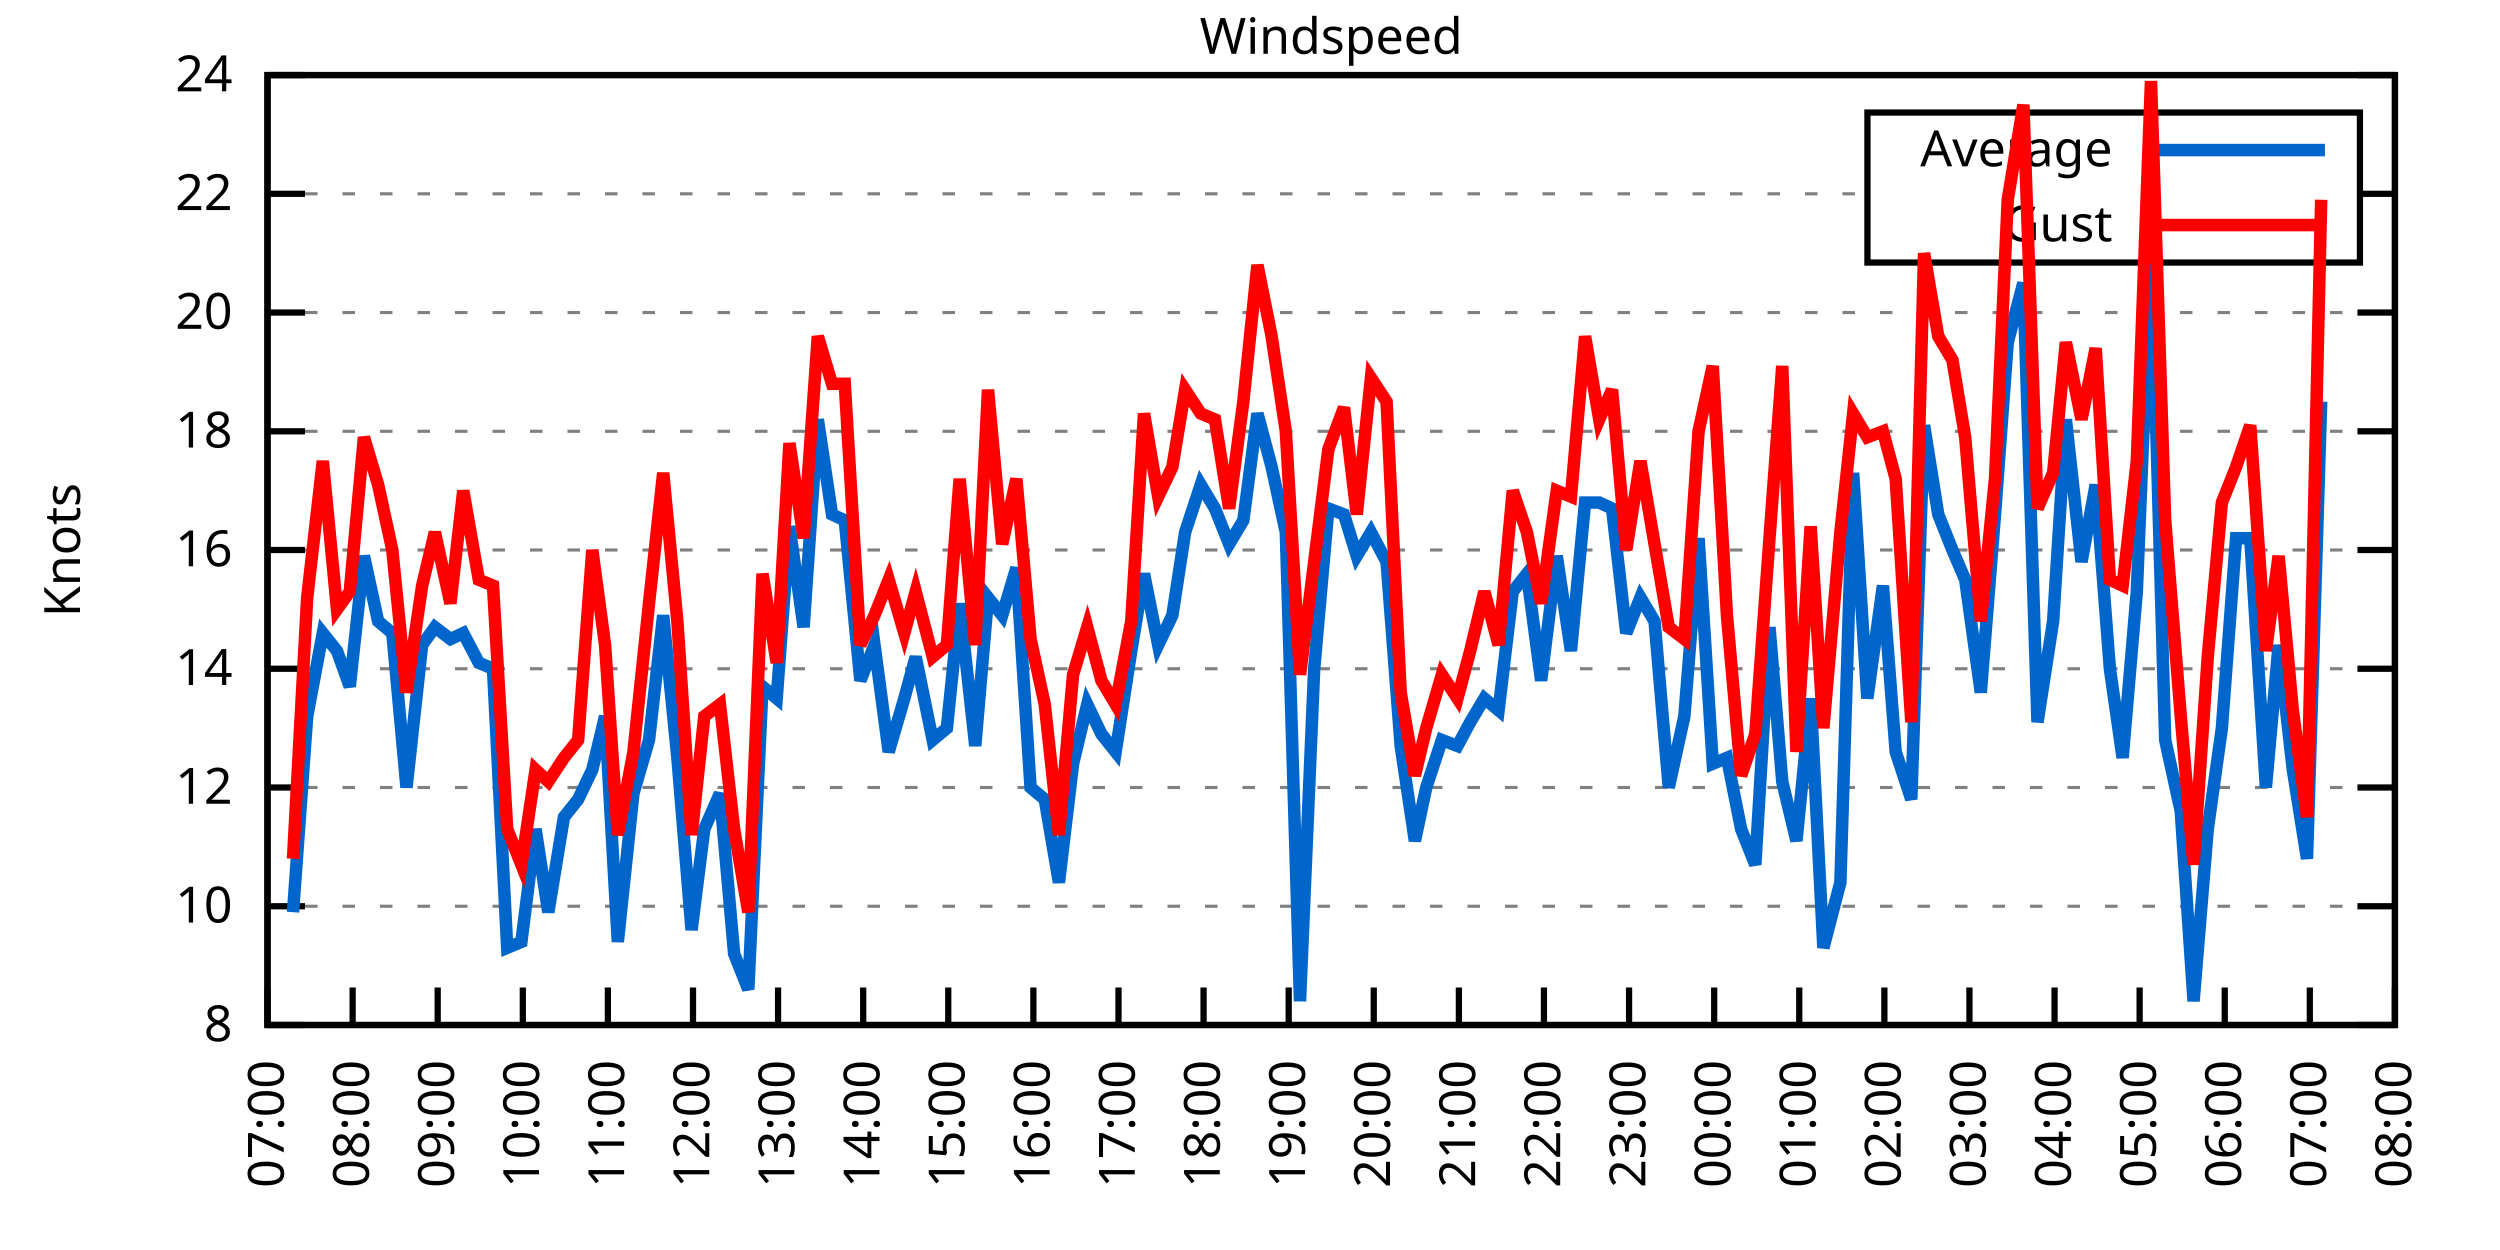
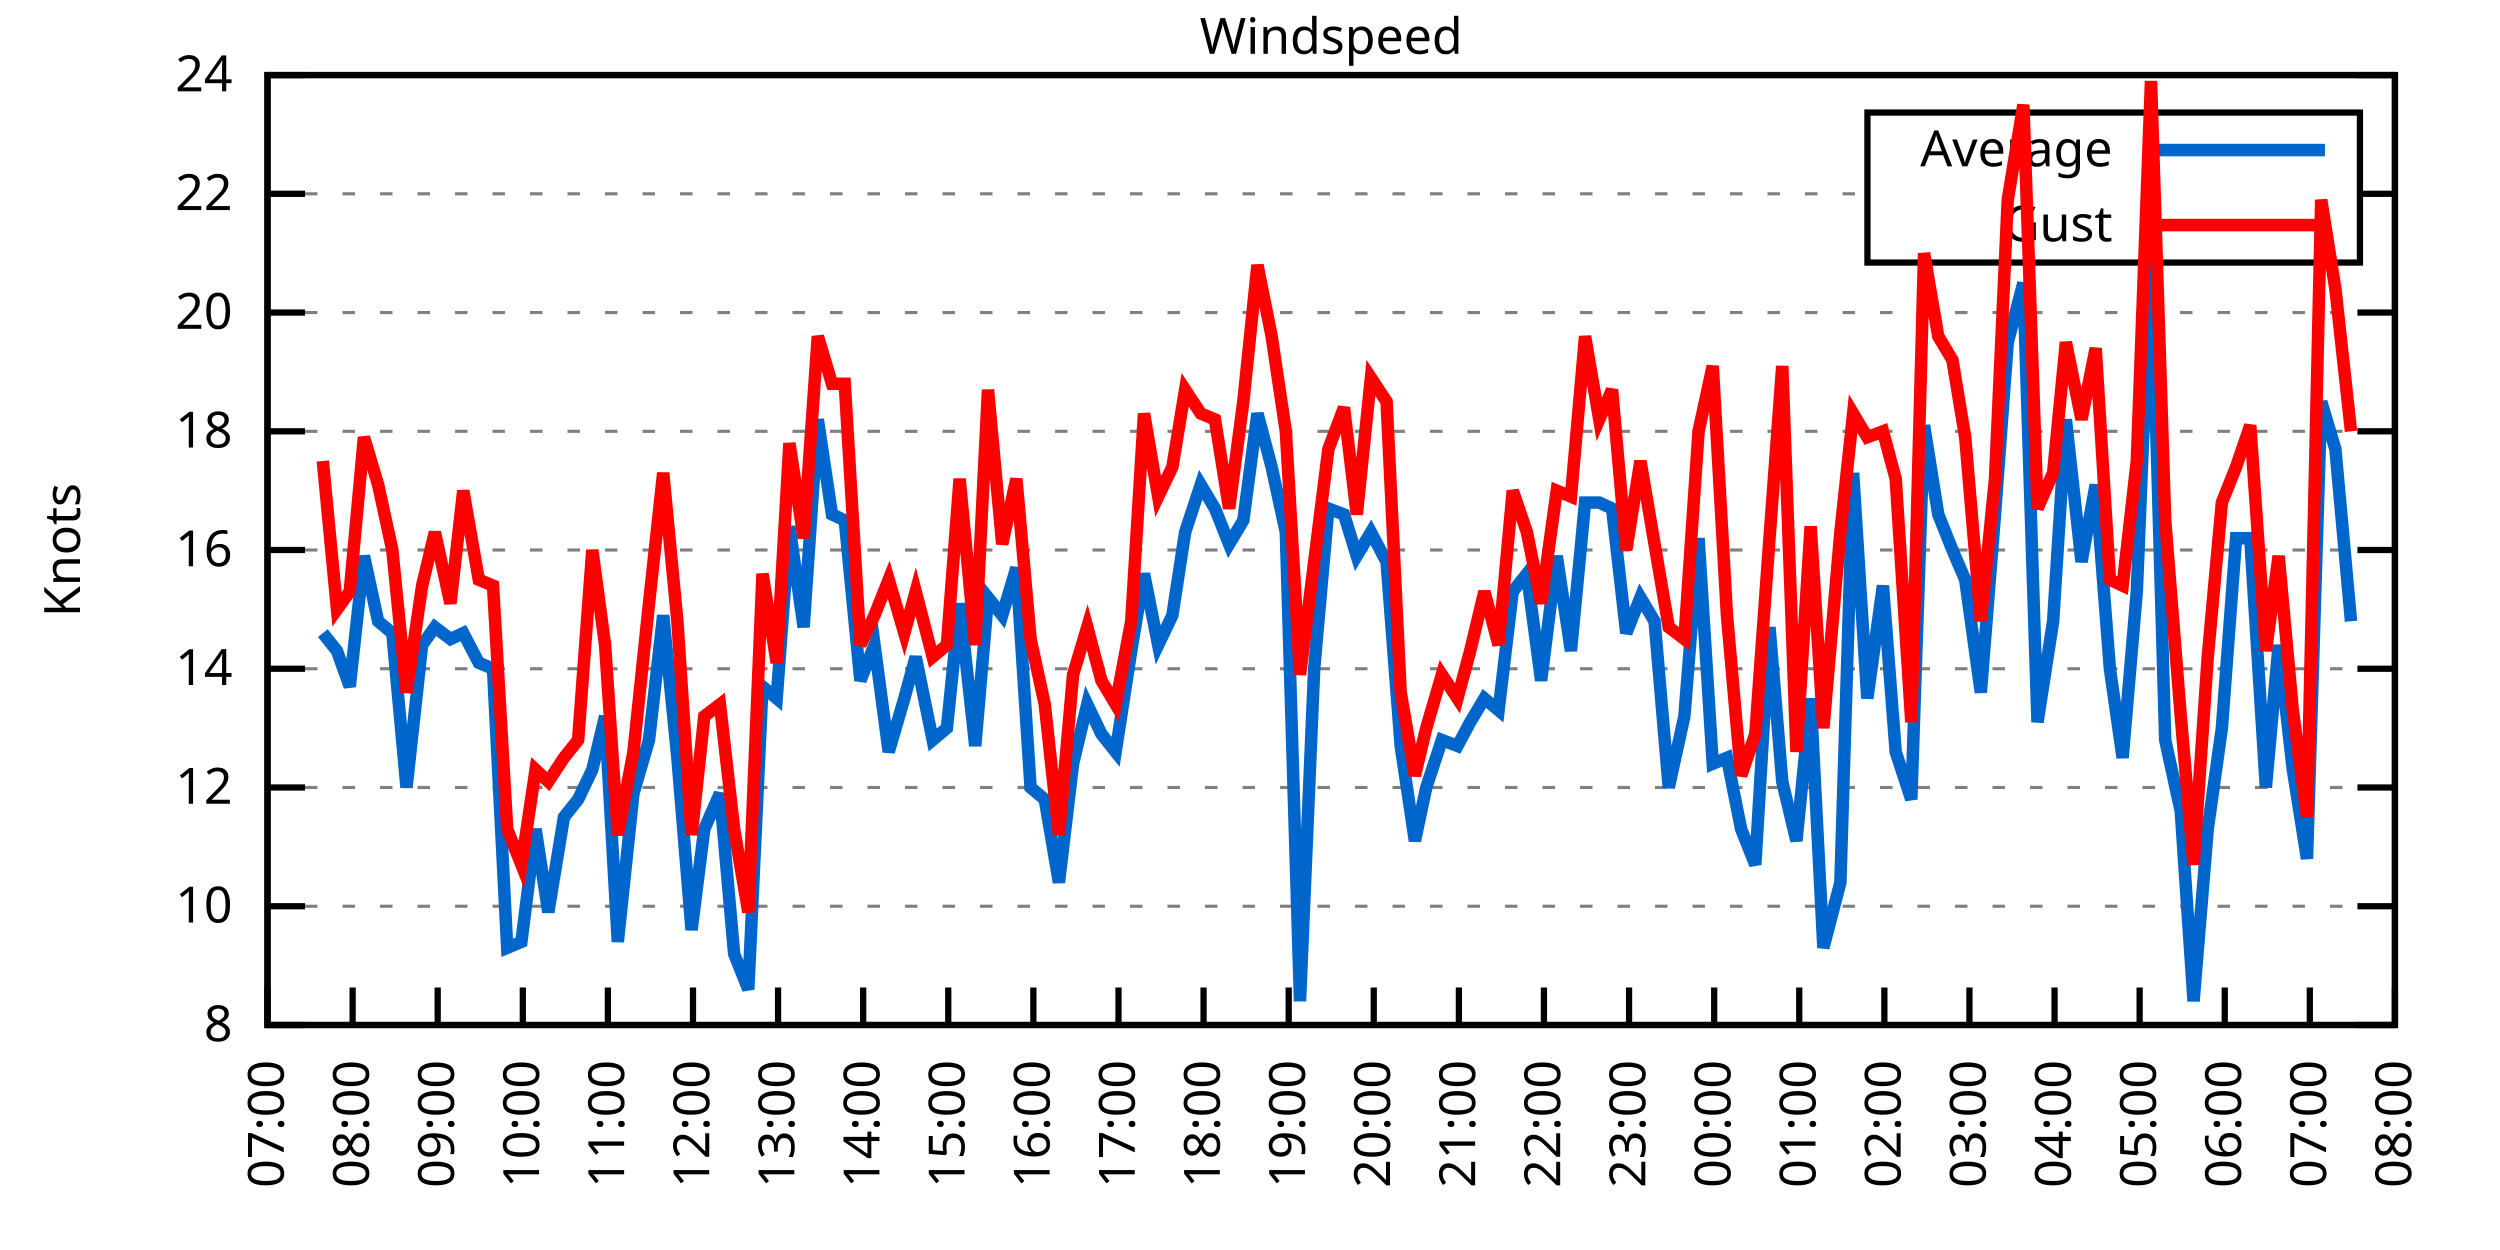
<svg xmlns="http://www.w3.org/2000/svg" xmlns:xlink="http://www.w3.org/1999/xlink" width="400" height="200" viewBox="0 0 400 200">
  <g id="gnuplot_canvas">
    <rect x="0" y="0" width="400" height="200" fill="none" />
    <defs>
      <circle id="gpDot" r="0.5" stroke-width="0.5" stroke="currentColor" />
      <path id="gpPt0" stroke-width="0.333" stroke="currentColor" d="M-1,0 h2 M0,-1 v2" />
      <path id="gpPt1" stroke-width="0.333" stroke="currentColor" d="M-1,-1 L1,1 M1,-1 L-1,1" />
      <path id="gpPt2" stroke-width="0.333" stroke="currentColor" d="M-1,0 L1,0 M0,-1 L0,1 M-1,-1 L1,1 M-1,1 L1,-1" />
      <rect id="gpPt3" stroke-width="0.333" stroke="currentColor" x="-1" y="-1" width="2" height="2" />
      <rect id="gpPt4" stroke-width="0.333" stroke="currentColor" fill="currentColor" x="-1" y="-1" width="2" height="2" />
      <circle id="gpPt5" stroke-width="0.333" stroke="currentColor" cx="0" cy="0" r="1" />
      <use xlink:href="#gpPt5" id="gpPt6" fill="currentColor" stroke="none" />
      <path id="gpPt7" stroke-width="0.333" stroke="currentColor" d="M0,-1.33 L-1.33,0.67 L1.33,0.67 z" />
      <use xlink:href="#gpPt7" id="gpPt8" fill="currentColor" stroke="none" />
      <use xlink:href="#gpPt7" id="gpPt9" stroke="currentColor" transform="rotate(180)" />
      <use xlink:href="#gpPt9" id="gpPt10" fill="currentColor" stroke="none" />
      <use xlink:href="#gpPt3" id="gpPt11" stroke="currentColor" transform="rotate(45)" />
      <use xlink:href="#gpPt11" id="gpPt12" fill="currentColor" stroke="none" />
      <path id="gpPt13" stroke-width="0.333" stroke="currentColor" d="M0,1.330 L1.265,0.411 L0.782,-1.067 L-0.782,-1.076 L-1.265,0.411 z" />
      <use xlink:href="#gpPt13" id="gpPt14" fill="currentColor" stroke="none" />
      <filter id="textbox" filterUnits="objectBoundingBox" x="0" y="0" height="1" width="1">
        <feFlood flood-color="white" flood-opacity="1" result="bgnd" />
        <feComposite in="SourceGraphic" in2="bgnd" operator="atop" />
      </filter>
      <filter id="greybox" filterUnits="objectBoundingBox" x="0" y="0" height="1" width="1">
        <feFlood flood-color="lightgrey" flood-opacity="1" result="grey" />
        <feComposite in="SourceGraphic" in2="grey" operator="atop" />
      </filter>
    </defs>
    <g fill="none" color="white" stroke="currentColor" stroke-width="1.00" stroke-linecap="butt" stroke-linejoin="miter">
</g>
    <g fill="none" color="black" stroke="currentColor" stroke-width="1.00" stroke-linecap="butt" stroke-linejoin="miter">
      <g stroke="none" shape-rendering="crispEdges">
        <polygon fill="rgb(255, 255, 255)" points="42.80,164.00 383.18,164.00 383.18,12.02 42.80,12.02 " />
      </g>
    </g>
    <g fill="none" color="black" stroke="currentColor" stroke-width="1.00" stroke-linecap="butt" stroke-linejoin="miter">
</g>
    <g fill="none" color="black" stroke="black" stroke-width="0.50" stroke-linecap="butt" stroke-linejoin="miter">
</g>
    <g fill="none" color="gray" stroke="currentColor" stroke-width="0.50" stroke-linecap="butt" stroke-linejoin="miter">
      <path stroke="gray" stroke-dasharray="2,4" class="gridline" d="M42.80,164.00 L383.19,164.00  " />
    </g>
    <g fill="none" color="gray" stroke="gray" stroke-width="1.00" stroke-linecap="butt" stroke-linejoin="miter">
</g>
    <g fill="none" color="black" stroke="currentColor" stroke-width="1.00" stroke-linecap="butt" stroke-linejoin="miter">
      <path stroke="black" d="M42.80,164.00 L48.80,164.00 M383.19,164.00 L377.19,164.00  " />
      <g transform="translate(37.20,166.60)" stroke="none" fill="black" font-family="Sans" font-size="8.00" text-anchor="end">
        <text>
          <tspan font-family="Sans"> 8</tspan>
        </text>
      </g>
    </g>
    <g fill="none" color="black" stroke="currentColor" stroke-width="1.00" stroke-linecap="butt" stroke-linejoin="miter">
</g>
    <g fill="none" color="black" stroke="black" stroke-width="0.50" stroke-linecap="butt" stroke-linejoin="miter">
</g>
    <g fill="none" color="gray" stroke="currentColor" stroke-width="0.50" stroke-linecap="butt" stroke-linejoin="miter">
      <path stroke="gray" stroke-dasharray="2,4" class="gridline" d="M42.80,145.00 L383.19,145.00  " />
    </g>
    <g fill="none" color="gray" stroke="gray" stroke-width="1.00" stroke-linecap="butt" stroke-linejoin="miter">
</g>
    <g fill="none" color="black" stroke="currentColor" stroke-width="1.00" stroke-linecap="butt" stroke-linejoin="miter">
      <path stroke="black" d="M42.80,145.00 L48.80,145.00 M383.19,145.00 L377.19,145.00  " />
      <g transform="translate(37.20,147.60)" stroke="none" fill="black" font-family="Sans" font-size="8.00" text-anchor="end">
        <text>
          <tspan font-family="Sans"> 10</tspan>
        </text>
      </g>
    </g>
    <g fill="none" color="black" stroke="currentColor" stroke-width="1.00" stroke-linecap="butt" stroke-linejoin="miter">
</g>
    <g fill="none" color="black" stroke="black" stroke-width="0.50" stroke-linecap="butt" stroke-linejoin="miter">
</g>
    <g fill="none" color="gray" stroke="currentColor" stroke-width="0.50" stroke-linecap="butt" stroke-linejoin="miter">
      <path stroke="gray" stroke-dasharray="2,4" class="gridline" d="M42.80,126.00 L383.19,126.00  " />
    </g>
    <g fill="none" color="gray" stroke="gray" stroke-width="1.00" stroke-linecap="butt" stroke-linejoin="miter">
</g>
    <g fill="none" color="black" stroke="currentColor" stroke-width="1.00" stroke-linecap="butt" stroke-linejoin="miter">
      <path stroke="black" d="M42.80,126.00 L48.80,126.00 M383.19,126.00 L377.19,126.00  " />
      <g transform="translate(37.20,128.60)" stroke="none" fill="black" font-family="Sans" font-size="8.00" text-anchor="end">
        <text>
          <tspan font-family="Sans"> 12</tspan>
        </text>
      </g>
    </g>
    <g fill="none" color="black" stroke="currentColor" stroke-width="1.00" stroke-linecap="butt" stroke-linejoin="miter">
</g>
    <g fill="none" color="black" stroke="black" stroke-width="0.50" stroke-linecap="butt" stroke-linejoin="miter">
</g>
    <g fill="none" color="gray" stroke="currentColor" stroke-width="0.50" stroke-linecap="butt" stroke-linejoin="miter">
      <path stroke="gray" stroke-dasharray="2,4" class="gridline" d="M42.80,107.00 L383.19,107.00  " />
    </g>
    <g fill="none" color="gray" stroke="gray" stroke-width="1.00" stroke-linecap="butt" stroke-linejoin="miter">
</g>
    <g fill="none" color="black" stroke="currentColor" stroke-width="1.00" stroke-linecap="butt" stroke-linejoin="miter">
      <path stroke="black" d="M42.80,107.00 L48.80,107.00 M383.19,107.00 L377.19,107.00  " />
      <g transform="translate(37.20,109.60)" stroke="none" fill="black" font-family="Sans" font-size="8.00" text-anchor="end">
        <text>
          <tspan font-family="Sans"> 14</tspan>
        </text>
      </g>
    </g>
    <g fill="none" color="black" stroke="currentColor" stroke-width="1.00" stroke-linecap="butt" stroke-linejoin="miter">
</g>
    <g fill="none" color="black" stroke="black" stroke-width="0.50" stroke-linecap="butt" stroke-linejoin="miter">
</g>
    <g fill="none" color="gray" stroke="currentColor" stroke-width="0.50" stroke-linecap="butt" stroke-linejoin="miter">
      <path stroke="gray" stroke-dasharray="2,4" class="gridline" d="M42.80,88.00 L383.19,88.00  " />
    </g>
    <g fill="none" color="gray" stroke="gray" stroke-width="1.00" stroke-linecap="butt" stroke-linejoin="miter">
</g>
    <g fill="none" color="black" stroke="currentColor" stroke-width="1.00" stroke-linecap="butt" stroke-linejoin="miter">
      <path stroke="black" d="M42.80,88.00 L48.80,88.00 M383.19,88.00 L377.19,88.00  " />
      <g transform="translate(37.20,90.60)" stroke="none" fill="black" font-family="Sans" font-size="8.00" text-anchor="end">
        <text>
          <tspan font-family="Sans"> 16</tspan>
        </text>
      </g>
    </g>
    <g fill="none" color="black" stroke="currentColor" stroke-width="1.00" stroke-linecap="butt" stroke-linejoin="miter">
</g>
    <g fill="none" color="black" stroke="black" stroke-width="0.50" stroke-linecap="butt" stroke-linejoin="miter">
</g>
    <g fill="none" color="gray" stroke="currentColor" stroke-width="0.50" stroke-linecap="butt" stroke-linejoin="miter">
      <path stroke="gray" stroke-dasharray="2,4" class="gridline" d="M42.80,69.01 L383.19,69.01  " />
    </g>
    <g fill="none" color="gray" stroke="gray" stroke-width="1.00" stroke-linecap="butt" stroke-linejoin="miter">
</g>
    <g fill="none" color="black" stroke="currentColor" stroke-width="1.00" stroke-linecap="butt" stroke-linejoin="miter">
      <path stroke="black" d="M42.80,69.01 L48.80,69.01 M383.19,69.01 L377.19,69.01  " />
      <g transform="translate(37.20,71.61)" stroke="none" fill="black" font-family="Sans" font-size="8.00" text-anchor="end">
        <text>
          <tspan font-family="Sans"> 18</tspan>
        </text>
      </g>
    </g>
    <g fill="none" color="black" stroke="currentColor" stroke-width="1.00" stroke-linecap="butt" stroke-linejoin="miter">
</g>
    <g fill="none" color="black" stroke="black" stroke-width="0.50" stroke-linecap="butt" stroke-linejoin="miter">
</g>
    <g fill="none" color="gray" stroke="currentColor" stroke-width="0.50" stroke-linecap="butt" stroke-linejoin="miter">
      <path stroke="gray" stroke-dasharray="2,4" class="gridline" d="M42.80,50.01 L383.19,50.01  " />
    </g>
    <g fill="none" color="gray" stroke="gray" stroke-width="1.00" stroke-linecap="butt" stroke-linejoin="miter">
</g>
    <g fill="none" color="black" stroke="currentColor" stroke-width="1.00" stroke-linecap="butt" stroke-linejoin="miter">
      <path stroke="black" d="M42.80,50.01 L48.80,50.01 M383.19,50.01 L377.19,50.01  " />
      <g transform="translate(37.20,52.61)" stroke="none" fill="black" font-family="Sans" font-size="8.00" text-anchor="end">
        <text>
          <tspan font-family="Sans"> 20</tspan>
        </text>
      </g>
    </g>
    <g fill="none" color="black" stroke="currentColor" stroke-width="1.00" stroke-linecap="butt" stroke-linejoin="miter">
</g>
    <g fill="none" color="black" stroke="black" stroke-width="0.50" stroke-linecap="butt" stroke-linejoin="miter">
</g>
    <g fill="none" color="gray" stroke="currentColor" stroke-width="0.50" stroke-linecap="butt" stroke-linejoin="miter">
      <path stroke="gray" stroke-dasharray="2,4" class="gridline" d="M42.80,31.01 L298.79,31.01 M377.59,31.01 L383.19,31.01  " />
    </g>
    <g fill="none" color="gray" stroke="gray" stroke-width="1.00" stroke-linecap="butt" stroke-linejoin="miter">
</g>
    <g fill="none" color="black" stroke="currentColor" stroke-width="1.00" stroke-linecap="butt" stroke-linejoin="miter">
      <path stroke="black" d="M42.80,31.01 L48.80,31.01 M383.19,31.01 L377.19,31.01  " />
      <g transform="translate(37.20,33.61)" stroke="none" fill="black" font-family="Sans" font-size="8.00" text-anchor="end">
        <text>
          <tspan font-family="Sans"> 22</tspan>
        </text>
      </g>
    </g>
    <g fill="none" color="black" stroke="currentColor" stroke-width="1.00" stroke-linecap="butt" stroke-linejoin="miter">
</g>
    <g fill="none" color="black" stroke="black" stroke-width="0.50" stroke-linecap="butt" stroke-linejoin="miter">
</g>
    <g fill="none" color="gray" stroke="currentColor" stroke-width="0.50" stroke-linecap="butt" stroke-linejoin="miter">
      <path stroke="gray" stroke-dasharray="2,4" class="gridline" d="M42.80,12.01 L383.19,12.01  " />
    </g>
    <g fill="none" color="gray" stroke="gray" stroke-width="1.00" stroke-linecap="butt" stroke-linejoin="miter">
</g>
    <g fill="none" color="black" stroke="currentColor" stroke-width="1.00" stroke-linecap="butt" stroke-linejoin="miter">
      <path stroke="black" d="M42.80,12.01 L48.80,12.01 M383.19,12.01 L377.19,12.01  " />
      <g transform="translate(37.20,14.61)" stroke="none" fill="black" font-family="Sans" font-size="8.00" text-anchor="end">
        <text>
          <tspan font-family="Sans"> 24</tspan>
        </text>
      </g>
    </g>
    <g fill="none" color="black" stroke="currentColor" stroke-width="1.00" stroke-linecap="butt" stroke-linejoin="miter">
      <path stroke="black" d="M42.80,164.00 L42.80,158.00  " />
      <g transform="translate(45.40,169.60) rotate(270.00)" stroke="none" fill="black" font-family="Sans" font-size="8.00" text-anchor="end">
        <text>
          <tspan font-family="Sans">07:00</tspan>
        </text>
      </g>
    </g>
    <g fill="none" color="black" stroke="currentColor" stroke-width="1.00" stroke-linecap="butt" stroke-linejoin="miter">
      <path stroke="black" d="M56.42,164.00 L56.42,158.00  " />
      <g transform="translate(59.02,169.60) rotate(270.00)" stroke="none" fill="black" font-family="Sans" font-size="8.00" text-anchor="end">
        <text>
          <tspan font-family="Sans">08:00</tspan>
        </text>
      </g>
    </g>
    <g fill="none" color="black" stroke="currentColor" stroke-width="1.00" stroke-linecap="butt" stroke-linejoin="miter">
      <path stroke="black" d="M70.03,164.00 L70.03,158.00  " />
      <g transform="translate(72.63,169.60) rotate(270.00)" stroke="none" fill="black" font-family="Sans" font-size="8.00" text-anchor="end">
        <text>
          <tspan font-family="Sans">09:00</tspan>
        </text>
      </g>
    </g>
    <g fill="none" color="black" stroke="currentColor" stroke-width="1.00" stroke-linecap="butt" stroke-linejoin="miter">
      <path stroke="black" d="M83.65,164.00 L83.65,158.00  " />
      <g transform="translate(86.25,169.60) rotate(270.00)" stroke="none" fill="black" font-family="Sans" font-size="8.00" text-anchor="end">
        <text>
          <tspan font-family="Sans">10:00</tspan>
        </text>
      </g>
    </g>
    <g fill="none" color="black" stroke="currentColor" stroke-width="1.00" stroke-linecap="butt" stroke-linejoin="miter">
      <path stroke="black" d="M97.26,164.00 L97.26,158.00  " />
      <g transform="translate(99.86,169.60) rotate(270.00)" stroke="none" fill="black" font-family="Sans" font-size="8.00" text-anchor="end">
        <text>
          <tspan font-family="Sans">11:00</tspan>
        </text>
      </g>
    </g>
    <g fill="none" color="black" stroke="currentColor" stroke-width="1.00" stroke-linecap="butt" stroke-linejoin="miter">
      <path stroke="black" d="M110.88,164.00 L110.88,158.00  " />
      <g transform="translate(113.48,169.60) rotate(270.00)" stroke="none" fill="black" font-family="Sans" font-size="8.00" text-anchor="end">
        <text>
          <tspan font-family="Sans">12:00</tspan>
        </text>
      </g>
    </g>
    <g fill="none" color="black" stroke="currentColor" stroke-width="1.00" stroke-linecap="butt" stroke-linejoin="miter">
      <path stroke="black" d="M124.49,164.00 L124.49,158.00  " />
      <g transform="translate(127.09,169.60) rotate(270.00)" stroke="none" fill="black" font-family="Sans" font-size="8.00" text-anchor="end">
        <text>
          <tspan font-family="Sans">13:00</tspan>
        </text>
      </g>
    </g>
    <g fill="none" color="black" stroke="currentColor" stroke-width="1.00" stroke-linecap="butt" stroke-linejoin="miter">
      <path stroke="black" d="M138.11,164.00 L138.11,158.00  " />
      <g transform="translate(140.71,169.60) rotate(270.00)" stroke="none" fill="black" font-family="Sans" font-size="8.00" text-anchor="end">
        <text>
          <tspan font-family="Sans">14:00</tspan>
        </text>
      </g>
    </g>
    <g fill="none" color="black" stroke="currentColor" stroke-width="1.00" stroke-linecap="butt" stroke-linejoin="miter">
      <path stroke="black" d="M151.72,164.00 L151.72,158.00  " />
      <g transform="translate(154.32,169.60) rotate(270.00)" stroke="none" fill="black" font-family="Sans" font-size="8.00" text-anchor="end">
        <text>
          <tspan font-family="Sans">15:00</tspan>
        </text>
      </g>
    </g>
    <g fill="none" color="black" stroke="currentColor" stroke-width="1.00" stroke-linecap="butt" stroke-linejoin="miter">
      <path stroke="black" d="M165.34,164.00 L165.34,158.00  " />
      <g transform="translate(167.94,169.60) rotate(270.00)" stroke="none" fill="black" font-family="Sans" font-size="8.00" text-anchor="end">
        <text>
          <tspan font-family="Sans">16:00</tspan>
        </text>
      </g>
    </g>
    <g fill="none" color="black" stroke="currentColor" stroke-width="1.00" stroke-linecap="butt" stroke-linejoin="miter">
      <path stroke="black" d="M178.96,164.00 L178.96,158.00  " />
      <g transform="translate(181.56,169.60) rotate(270.00)" stroke="none" fill="black" font-family="Sans" font-size="8.00" text-anchor="end">
        <text>
          <tspan font-family="Sans">17:00</tspan>
        </text>
      </g>
    </g>
    <g fill="none" color="black" stroke="currentColor" stroke-width="1.00" stroke-linecap="butt" stroke-linejoin="miter">
      <path stroke="black" d="M192.57,164.00 L192.57,158.00  " />
      <g transform="translate(195.17,169.60) rotate(270.00)" stroke="none" fill="black" font-family="Sans" font-size="8.00" text-anchor="end">
        <text>
          <tspan font-family="Sans">18:00</tspan>
        </text>
      </g>
    </g>
    <g fill="none" color="black" stroke="currentColor" stroke-width="1.00" stroke-linecap="butt" stroke-linejoin="miter">
      <path stroke="black" d="M206.19,164.00 L206.19,158.00  " />
      <g transform="translate(208.79,169.60) rotate(270.00)" stroke="none" fill="black" font-family="Sans" font-size="8.00" text-anchor="end">
        <text>
          <tspan font-family="Sans">19:00</tspan>
        </text>
      </g>
    </g>
    <g fill="none" color="black" stroke="currentColor" stroke-width="1.00" stroke-linecap="butt" stroke-linejoin="miter">
      <path stroke="black" d="M219.80,164.00 L219.80,158.00  " />
      <g transform="translate(222.40,169.60) rotate(270.00)" stroke="none" fill="black" font-family="Sans" font-size="8.00" text-anchor="end">
        <text>
          <tspan font-family="Sans">20:00</tspan>
        </text>
      </g>
    </g>
    <g fill="none" color="black" stroke="currentColor" stroke-width="1.00" stroke-linecap="butt" stroke-linejoin="miter">
      <path stroke="black" d="M233.42,164.00 L233.42,158.00  " />
      <g transform="translate(236.02,169.60) rotate(270.00)" stroke="none" fill="black" font-family="Sans" font-size="8.00" text-anchor="end">
        <text>
          <tspan font-family="Sans">21:00</tspan>
        </text>
      </g>
    </g>
    <g fill="none" color="black" stroke="currentColor" stroke-width="1.00" stroke-linecap="butt" stroke-linejoin="miter">
      <path stroke="black" d="M247.03,164.00 L247.03,158.00  " />
      <g transform="translate(249.63,169.60) rotate(270.00)" stroke="none" fill="black" font-family="Sans" font-size="8.00" text-anchor="end">
        <text>
          <tspan font-family="Sans">22:00</tspan>
        </text>
      </g>
    </g>
    <g fill="none" color="black" stroke="currentColor" stroke-width="1.00" stroke-linecap="butt" stroke-linejoin="miter">
      <path stroke="black" d="M260.65,164.00 L260.65,158.00  " />
      <g transform="translate(263.25,169.60) rotate(270.00)" stroke="none" fill="black" font-family="Sans" font-size="8.00" text-anchor="end">
        <text>
          <tspan font-family="Sans">23:00</tspan>
        </text>
      </g>
    </g>
    <g fill="none" color="black" stroke="currentColor" stroke-width="1.00" stroke-linecap="butt" stroke-linejoin="miter">
      <path stroke="black" d="M274.27,164.00 L274.27,158.00  " />
      <g transform="translate(276.87,169.60) rotate(270.00)" stroke="none" fill="black" font-family="Sans" font-size="8.00" text-anchor="end">
        <text>
          <tspan font-family="Sans">00:00</tspan>
        </text>
      </g>
    </g>
    <g fill="none" color="black" stroke="currentColor" stroke-width="1.00" stroke-linecap="butt" stroke-linejoin="miter">
      <path stroke="black" d="M287.88,164.00 L287.88,158.00  " />
      <g transform="translate(290.48,169.60) rotate(270.00)" stroke="none" fill="black" font-family="Sans" font-size="8.00" text-anchor="end">
        <text>
          <tspan font-family="Sans">01:00</tspan>
        </text>
      </g>
    </g>
    <g fill="none" color="black" stroke="currentColor" stroke-width="1.00" stroke-linecap="butt" stroke-linejoin="miter">
      <path stroke="black" d="M301.50,164.00 L301.50,158.00  " />
      <g transform="translate(304.10,169.60) rotate(270.00)" stroke="none" fill="black" font-family="Sans" font-size="8.00" text-anchor="end">
        <text>
          <tspan font-family="Sans">02:00</tspan>
        </text>
      </g>
    </g>
    <g fill="none" color="black" stroke="currentColor" stroke-width="1.00" stroke-linecap="butt" stroke-linejoin="miter">
      <path stroke="black" d="M315.11,164.00 L315.11,158.00  " />
      <g transform="translate(317.71,169.60) rotate(270.00)" stroke="none" fill="black" font-family="Sans" font-size="8.00" text-anchor="end">
        <text>
          <tspan font-family="Sans">03:00</tspan>
        </text>
      </g>
    </g>
    <g fill="none" color="black" stroke="currentColor" stroke-width="1.00" stroke-linecap="butt" stroke-linejoin="miter">
      <path stroke="black" d="M328.73,164.00 L328.73,158.00  " />
      <g transform="translate(331.33,169.60) rotate(270.00)" stroke="none" fill="black" font-family="Sans" font-size="8.00" text-anchor="end">
        <text>
          <tspan font-family="Sans">04:00</tspan>
        </text>
      </g>
    </g>
    <g fill="none" color="black" stroke="currentColor" stroke-width="1.00" stroke-linecap="butt" stroke-linejoin="miter">
      <path stroke="black" d="M342.34,164.00 L342.34,158.00  " />
      <g transform="translate(344.94,169.60) rotate(270.00)" stroke="none" fill="black" font-family="Sans" font-size="8.00" text-anchor="end">
        <text>
          <tspan font-family="Sans">05:00</tspan>
        </text>
      </g>
    </g>
    <g fill="none" color="black" stroke="currentColor" stroke-width="1.00" stroke-linecap="butt" stroke-linejoin="miter">
      <path stroke="black" d="M355.96,164.00 L355.96,158.00  " />
      <g transform="translate(358.56,169.60) rotate(270.00)" stroke="none" fill="black" font-family="Sans" font-size="8.00" text-anchor="end">
        <text>
          <tspan font-family="Sans">06:00</tspan>
        </text>
      </g>
    </g>
    <g fill="none" color="black" stroke="currentColor" stroke-width="1.00" stroke-linecap="butt" stroke-linejoin="miter">
      <path stroke="black" d="M369.57,164.00 L369.57,158.00  " />
      <g transform="translate(372.17,169.60) rotate(270.00)" stroke="none" fill="black" font-family="Sans" font-size="8.00" text-anchor="end">
        <text>
          <tspan font-family="Sans">07:00</tspan>
        </text>
      </g>
    </g>
    <g fill="none" color="black" stroke="currentColor" stroke-width="1.00" stroke-linecap="butt" stroke-linejoin="miter">
      <path stroke="black" d="M383.19,164.00 L383.19,158.00  " />
      <g transform="translate(385.79,169.60) rotate(270.00)" stroke="none" fill="black" font-family="Sans" font-size="8.00" text-anchor="end">
        <text>
          <tspan font-family="Sans">08:00</tspan>
        </text>
      </g>
    </g>
    <g fill="none" color="black" stroke="currentColor" stroke-width="1.00" stroke-linecap="butt" stroke-linejoin="miter">
</g>
    <g fill="none" color="black" stroke="currentColor" stroke-width="1.00" stroke-linecap="butt" stroke-linejoin="miter">
      <path stroke="black" d="M42.80,12.01 L42.80,164.00 L383.19,164.00 L383.19,12.01 L42.80,12.01 Z  " />
    </g>
    <g fill="none" color="black" stroke="currentColor" stroke-width="1.00" stroke-linecap="butt" stroke-linejoin="miter">
</g>
    <g fill="none" color="black" stroke="currentColor" stroke-width="1.00" stroke-linecap="butt" stroke-linejoin="miter">
      <path stroke="black" d="M298.79,42.01 L298.79,18.01 L377.59,18.01 L377.59,42.01 L298.79,42.01 Z  " />
    </g>
    <g id="Windspeed_plot_1">
      <g fill="none" color="white" stroke="black" stroke-width="2.00" stroke-linecap="butt" stroke-linejoin="miter">
</g>
      <g fill="none" color="black" stroke="currentColor" stroke-width="2.00" stroke-linecap="butt" stroke-linejoin="miter">
        <g transform="translate(337.99,26.61)" stroke="none" fill="black" font-family="Sans" font-size="8.00" text-anchor="end">
          <text>
            <tspan font-family="Sans">Average</tspan>
          </text>
        </g>
      </g>
      <g fill="none" color="black" stroke="currentColor" stroke-width="2.00" stroke-linecap="butt" stroke-linejoin="miter">
-         <path stroke="rgb(  0, 102, 204)" d="M343.59,24.01 L371.99,24.01 M46.88,145.95 L49.15,114.60 L51.65,101.30 L53.92,104.15 L55.96,109.85 L58.23,88.95   L60.50,99.40 L62.77,101.30 L65.04,126.00 L67.54,103.20 L69.58,100.35 L72.07,102.25 L74.12,101.30 L76.61,106.05   L78.88,107.00 L81.15,151.65 L83.42,150.70 L85.69,132.65 L87.73,145.95 L90.23,130.75 L92.50,127.90 L94.77,123.15   L96.81,114.60 L98.85,150.70 L101.35,126.95 L103.84,118.40 L106.11,98.45 L108.38,121.25 L110.65,148.80 L112.69,132.65   L115.19,126.95 L117.46,152.60 L119.73,158.30 L122.00,109.85 L124.27,111.75 L126.31,84.21 L128.58,100.35 L130.85,67.11   L133.12,82.31 L135.16,83.26 L137.66,108.90 L139.92,103.20 L142.19,120.30 L144.69,111.75 L146.51,105.10 L149.23,118.40   L151.50,116.50 L153.54,96.55 L156.04,119.35 L158.08,95.60 L160.35,98.45 L162.62,90.85 L164.89,126.00 L167.16,127.90   L169.43,141.20 L171.69,122.20 L173.96,112.70 L176.23,117.45 L178.50,120.30 L181.00,104.15 L183.04,91.80 L185.31,103.20   L187.58,98.45 L189.62,85.16 L192.12,77.56 L194.39,81.36 L196.66,87.06 L198.93,83.26 L201.19,66.16 L203.46,74.71   L205.73,85.16 L208.00,160.20 L210.27,107.00 L212.54,81.36 L215.04,82.31 L217.08,88.95 L219.35,85.16 L221.85,89.90   L224.11,119.35 L226.38,134.55 L228.20,126.00 L230.70,118.40 L233.19,119.35 L235.23,115.55 L237.50,111.75 L239.77,113.65   L242.04,94.65 L244.31,91.80 L246.58,108.90 L249.08,88.95 L251.35,104.15 L253.61,80.41 L255.88,80.41 L257.93,81.36   L260.20,101.30 L262.47,95.60 L264.73,99.40 L267.00,126.00 L269.50,114.60 L271.77,86.11 L274.04,122.20 L276.31,121.25   L278.58,132.65 L280.85,138.35 L283.12,100.35 L285.16,125.05 L287.43,134.55 L289.70,111.75 L291.74,151.65 L294.46,141.20   L296.50,75.66 L298.77,111.75 L301.27,93.70 L303.31,120.30 L305.81,127.90 L307.85,68.06 L310.12,82.31 L312.39,88.00   L314.43,92.75 L316.93,110.80 L319.20,82.31 L321.24,54.76 L323.74,45.26 L326.00,115.55 L328.50,99.40 L330.54,67.11   L333.04,89.90 L335.31,77.56 L337.58,107.00 L339.62,121.25 L341.89,94.65 L344.16,39.56 L346.43,118.40 L348.92,129.80   L350.97,160.20 L353.24,132.65 L355.50,116.50 L357.77,86.11 L360.04,86.11 L362.54,126.00 L364.58,103.20 L366.85,123.15   L369.12,137.40 L371.39,64.26  " />
+         <path stroke="rgb(  0, 102, 204)" d="M343.59,24.01 L371.99,24.01 M51.65,101.30 L53.92,104.15 L55.96,109.85 L58.23,88.95 L60.50,99.40 L62.77,101.30   L65.04,126.00 L67.54,103.20 L69.58,100.35 L72.07,102.25 L74.12,101.30 L76.61,106.05 L78.88,107.00 L81.15,151.65   L83.42,150.70 L85.69,132.65 L87.73,145.95 L90.23,130.75 L92.50,127.90 L94.77,123.15 L96.81,114.60 L98.85,150.70   L101.35,126.95 L103.84,118.40 L106.11,98.45 L108.38,121.25 L110.65,148.80 L112.69,132.65 L115.19,126.95 L117.46,152.60   L119.73,158.30 L122.00,109.85 L124.27,111.75 L126.31,84.21 L128.58,100.35 L130.85,67.11 L133.12,82.31 L135.16,83.26   L137.66,108.90 L139.92,103.20 L142.19,120.30 L144.69,111.75 L146.51,105.10 L149.23,118.40 L151.50,116.50 L153.54,96.55   L156.04,119.35 L158.08,95.60 L160.35,98.45 L162.62,90.85 L164.89,126.00 L167.16,127.90 L169.43,141.20 L171.69,122.20   L173.96,112.70 L176.23,117.45 L178.50,120.30 L181.00,104.15 L183.04,91.80 L185.31,103.20 L187.58,98.45 L189.62,85.16   L192.12,77.56 L194.39,81.36 L196.66,87.06 L198.93,83.26 L201.19,66.16 L203.46,74.71 L205.73,85.16 L208.00,160.20   L210.27,107.00 L212.54,81.36 L215.04,82.31 L217.08,88.95 L219.35,85.16 L221.85,89.90 L224.11,119.35 L226.38,134.55   L228.20,126.00 L230.70,118.40 L233.19,119.35 L235.23,115.55 L237.50,111.75 L239.77,113.65 L242.04,94.65 L244.31,91.80   L246.58,108.90 L249.08,88.95 L251.35,104.15 L253.61,80.41 L255.88,80.41 L257.93,81.36 L260.20,101.30 L262.47,95.60   L264.73,99.40 L267.00,126.00 L269.50,114.60 L271.77,86.11 L274.04,122.20 L276.31,121.25 L278.58,132.65 L280.85,138.35   L283.12,100.35 L285.16,125.05 L287.43,134.55 L289.70,111.75 L291.74,151.65 L294.46,141.20 L296.50,75.66 L298.77,111.75   L301.27,93.70 L303.31,120.30 L305.81,127.90 L307.85,68.06 L310.12,82.31 L312.39,88.00 L314.43,92.75 L316.93,110.80   L319.20,82.31 L321.24,54.76 L323.74,45.26 L326.00,115.55 L328.50,99.40 L330.54,67.11 L333.04,89.90 L335.31,77.56   L337.58,107.00 L339.62,121.25 L341.89,94.65 L344.16,39.56 L346.43,118.40 L348.92,129.80 L350.97,160.20 L353.24,132.65   L355.50,116.50 L357.77,86.11 L360.04,86.11 L362.54,126.00 L364.58,103.20 L366.85,123.15 L369.12,137.40 L371.39,64.26   L373.66,71.86 L376.16,99.40  " />
      </g>
    </g>
    <g id="Windspeed_plot_2">
      <g fill="none" color="black" stroke="currentColor" stroke-width="2.00" stroke-linecap="butt" stroke-linejoin="miter">
        <g transform="translate(337.99,38.61)" stroke="none" fill="black" font-family="Sans" font-size="8.00" text-anchor="end">
          <text>
            <tspan font-family="Sans">Gust</tspan>
          </text>
        </g>
      </g>
      <g fill="none" color="black" stroke="currentColor" stroke-width="2.00" stroke-linecap="butt" stroke-linejoin="miter">
-         <path stroke="rgb(255,   0,   0)" d="M343.59,36.01 L371.99,36.01 M46.88,137.40 L49.15,95.60 L51.65,73.76 L53.92,97.50 L55.96,94.65 L58.23,69.96   L60.50,77.56 L62.77,88.00 L65.04,110.80 L67.54,93.70 L69.58,85.16 L72.07,96.55 L74.12,78.51 L76.61,92.75   L78.88,93.70 L81.15,132.65 L83.42,138.35 L85.69,123.15 L87.73,125.05 L90.23,121.25 L92.50,118.40 L94.77,88.00   L96.81,103.20 L98.85,133.60 L101.35,120.30 L103.84,96.55 L106.11,75.66 L108.38,99.40 L110.65,133.60 L112.69,114.60   L115.19,112.70 L117.46,132.65 L119.73,145.95 L122.00,91.80 L124.27,106.05 L126.31,70.91 L128.58,86.11 L130.85,53.81   L133.12,61.41 L135.16,61.41 L137.66,103.20 L139.92,98.45 L142.19,92.75 L144.69,101.30 L146.51,94.65 L149.23,105.10   L151.50,103.20 L153.54,76.61 L156.04,103.20 L158.08,62.36 L160.35,87.06 L162.62,76.61 L164.89,102.25 L167.16,112.70   L169.43,133.60 L171.69,107.95 L173.96,100.35 L176.23,108.90 L178.50,112.70 L181.00,99.40 L183.04,66.16 L185.31,79.46   L187.58,74.71 L189.62,62.36 L192.12,66.16 L194.39,67.11 L196.66,81.36 L198.93,64.26 L201.19,42.41 L203.46,53.81   L205.73,69.01 L208.00,107.95 L210.27,89.90 L212.54,71.86 L215.04,65.21 L217.08,82.31 L219.35,60.46 L221.85,64.26   L224.11,110.80 L226.38,124.10 L228.20,116.50 L230.70,107.95 L233.19,111.75 L235.23,104.15 L237.50,94.65 L239.77,103.20   L242.04,78.51 L244.31,85.16 L246.58,96.55 L249.08,78.51 L251.35,79.46 L253.61,53.81 L255.88,67.11 L257.93,62.36   L260.20,88.00 L262.47,73.76 L264.73,87.06 L267.00,100.35 L269.50,102.25 L271.77,69.01 L274.04,58.56 L276.31,98.45   L278.58,124.10 L280.85,117.45 L283.12,86.11 L285.16,58.56 L287.43,120.30 L289.70,84.21 L291.74,116.50 L294.46,85.16   L296.50,66.16 L298.77,69.96 L301.27,69.01 L303.31,76.61 L305.81,115.55 L307.85,40.51 L310.12,53.81 L312.39,57.61   L314.43,69.96 L316.93,99.40 L319.20,76.61 L321.24,31.96 L323.74,16.76 L326.00,81.36 L328.50,75.66 L330.54,54.76   L333.04,67.11 L335.31,55.71 L337.58,92.75 L339.62,93.70 L341.89,73.76 L344.16,12.96 L346.43,83.26 L348.92,114.60   L350.97,138.35 L353.24,105.10 L355.50,80.41 L357.77,74.71 L360.04,68.06 L362.54,104.15 L364.58,88.95 L366.85,113.65   L369.12,130.75 L371.39,31.96  " />
+         <path stroke="rgb(255,   0,   0)" d="M343.59,36.01 L371.99,36.01 M51.65,73.76 L53.92,97.50 L55.96,94.65 L58.23,69.96 L60.50,77.56 L62.77,88.00   L65.04,110.80 L67.54,93.70 L69.58,85.16 L72.07,96.55 L74.12,78.51 L76.61,92.75 L78.88,93.70 L81.15,132.65   L83.42,138.35 L85.69,123.15 L87.73,125.05 L90.23,121.25 L92.50,118.40 L94.77,88.00 L96.81,103.20 L98.85,133.60   L101.35,120.30 L103.84,96.55 L106.11,75.66 L108.38,99.40 L110.65,133.60 L112.69,114.60 L115.19,112.70 L117.46,132.65   L119.73,145.95 L122.00,91.80 L124.27,106.05 L126.31,70.91 L128.58,86.11 L130.85,53.81 L133.12,61.41 L135.16,61.41   L137.66,103.20 L139.92,98.45 L142.19,92.75 L144.69,101.30 L146.51,94.65 L149.23,105.10 L151.50,103.20 L153.54,76.61   L156.04,103.20 L158.08,62.36 L160.35,87.06 L162.62,76.61 L164.89,102.25 L167.16,112.70 L169.43,133.60 L171.69,107.95   L173.96,100.35 L176.23,108.90 L178.50,112.70 L181.00,99.40 L183.04,66.16 L185.31,79.46 L187.58,74.71 L189.62,62.36   L192.12,66.16 L194.39,67.11 L196.66,81.36 L198.93,64.26 L201.19,42.41 L203.46,53.81 L205.73,69.01 L208.00,107.95   L210.27,89.90 L212.54,71.86 L215.04,65.21 L217.08,82.31 L219.35,60.46 L221.85,64.26 L224.11,110.80 L226.38,124.10   L228.20,116.50 L230.70,107.95 L233.19,111.75 L235.23,104.15 L237.50,94.65 L239.77,103.20 L242.04,78.51 L244.31,85.16   L246.58,96.55 L249.08,78.51 L251.35,79.46 L253.61,53.81 L255.88,67.11 L257.93,62.36 L260.20,88.00 L262.47,73.76   L264.73,87.06 L267.00,100.35 L269.50,102.25 L271.77,69.01 L274.04,58.56 L276.31,98.45 L278.58,124.10 L280.85,117.45   L283.12,86.11 L285.16,58.56 L287.43,120.30 L289.70,84.21 L291.74,116.50 L294.46,85.16 L296.50,66.16 L298.77,69.96   L301.27,69.01 L303.31,76.61 L305.81,115.55 L307.85,40.51 L310.12,53.81 L312.39,57.61 L314.43,69.96 L316.93,99.40   L319.20,76.61 L321.24,31.96 L323.74,16.76 L326.00,81.36 L328.50,75.66 L330.54,54.76 L333.04,67.11 L335.31,55.71   L337.58,92.75 L339.62,93.70 L341.89,73.76 L344.16,12.96 L346.43,83.26 L348.92,114.60 L350.97,138.35 L353.24,105.10   L355.50,80.41 L357.77,74.71 L360.04,68.06 L362.54,104.15 L364.58,88.95 L366.85,113.65 L369.12,130.75 L371.39,31.96   L373.66,46.21 L376.16,69.01  " />
      </g>
    </g>
    <g fill="none" color="black" stroke="currentColor" stroke-width="2.00" stroke-linecap="butt" stroke-linejoin="miter">
</g>
    <g fill="none" color="black" stroke="black" stroke-width="1.00" stroke-linecap="butt" stroke-linejoin="miter">
</g>
    <g fill="none" color="black" stroke="currentColor" stroke-width="1.00" stroke-linecap="butt" stroke-linejoin="miter">
      <path stroke="black" d="M42.80,12.01 L42.80,164.00 L383.19,164.00 L383.19,12.01 L42.80,12.01 Z  " />
      <g transform="translate(12.80,88.01) rotate(270.00)" stroke="none" fill="black" font-family="Sans" font-size="8.00" text-anchor="middle">
        <text>
          <tspan font-family="Sans">Knots</tspan>
        </text>
      </g>
    </g>
    <g fill="none" color="black" stroke="currentColor" stroke-width="1.00" stroke-linecap="butt" stroke-linejoin="miter">
</g>
    <g fill="none" color="black" stroke="currentColor" stroke-width="1.00" stroke-linecap="butt" stroke-linejoin="miter">
      <g transform="translate(212.99,8.61)" stroke="none" fill="black" font-family="Sans" font-size="8.00" text-anchor="middle">
        <text>
          <tspan font-family="Sans">Windspeed</tspan>
        </text>
      </g>
    </g>
    <g fill="none" color="black" stroke="currentColor" stroke-width="1.00" stroke-linecap="butt" stroke-linejoin="miter">
</g>
  </g>
</svg>
